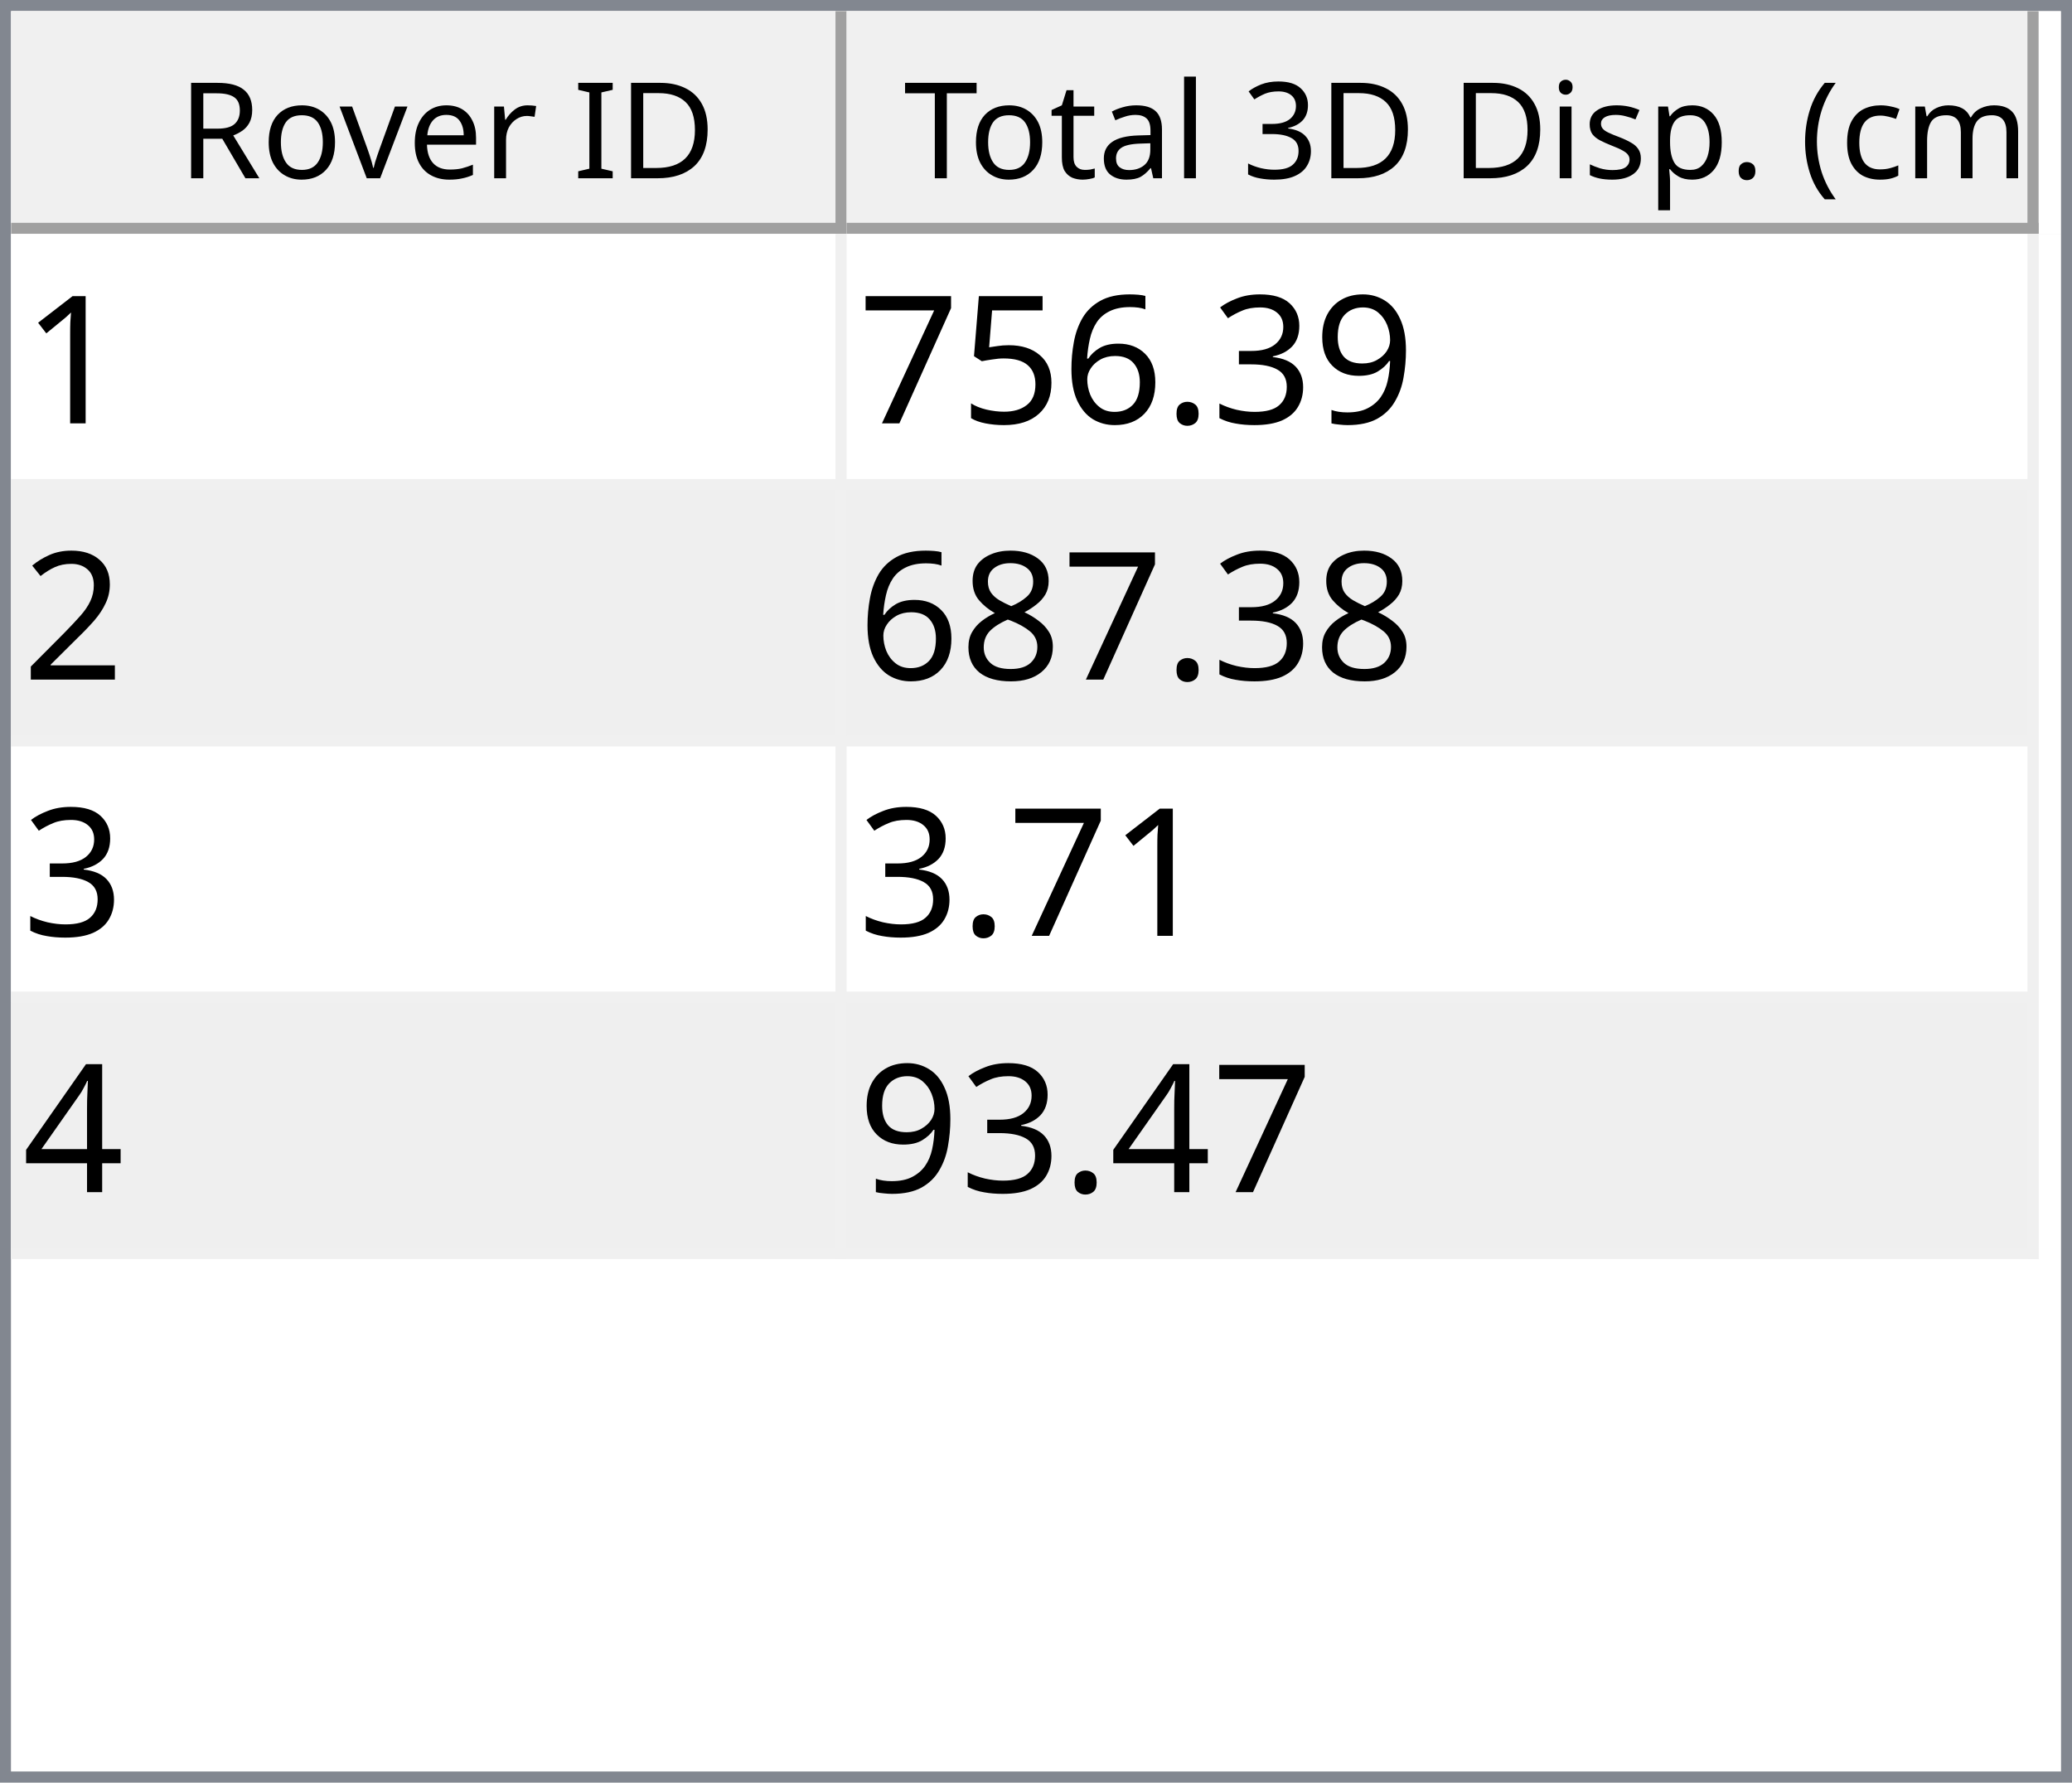
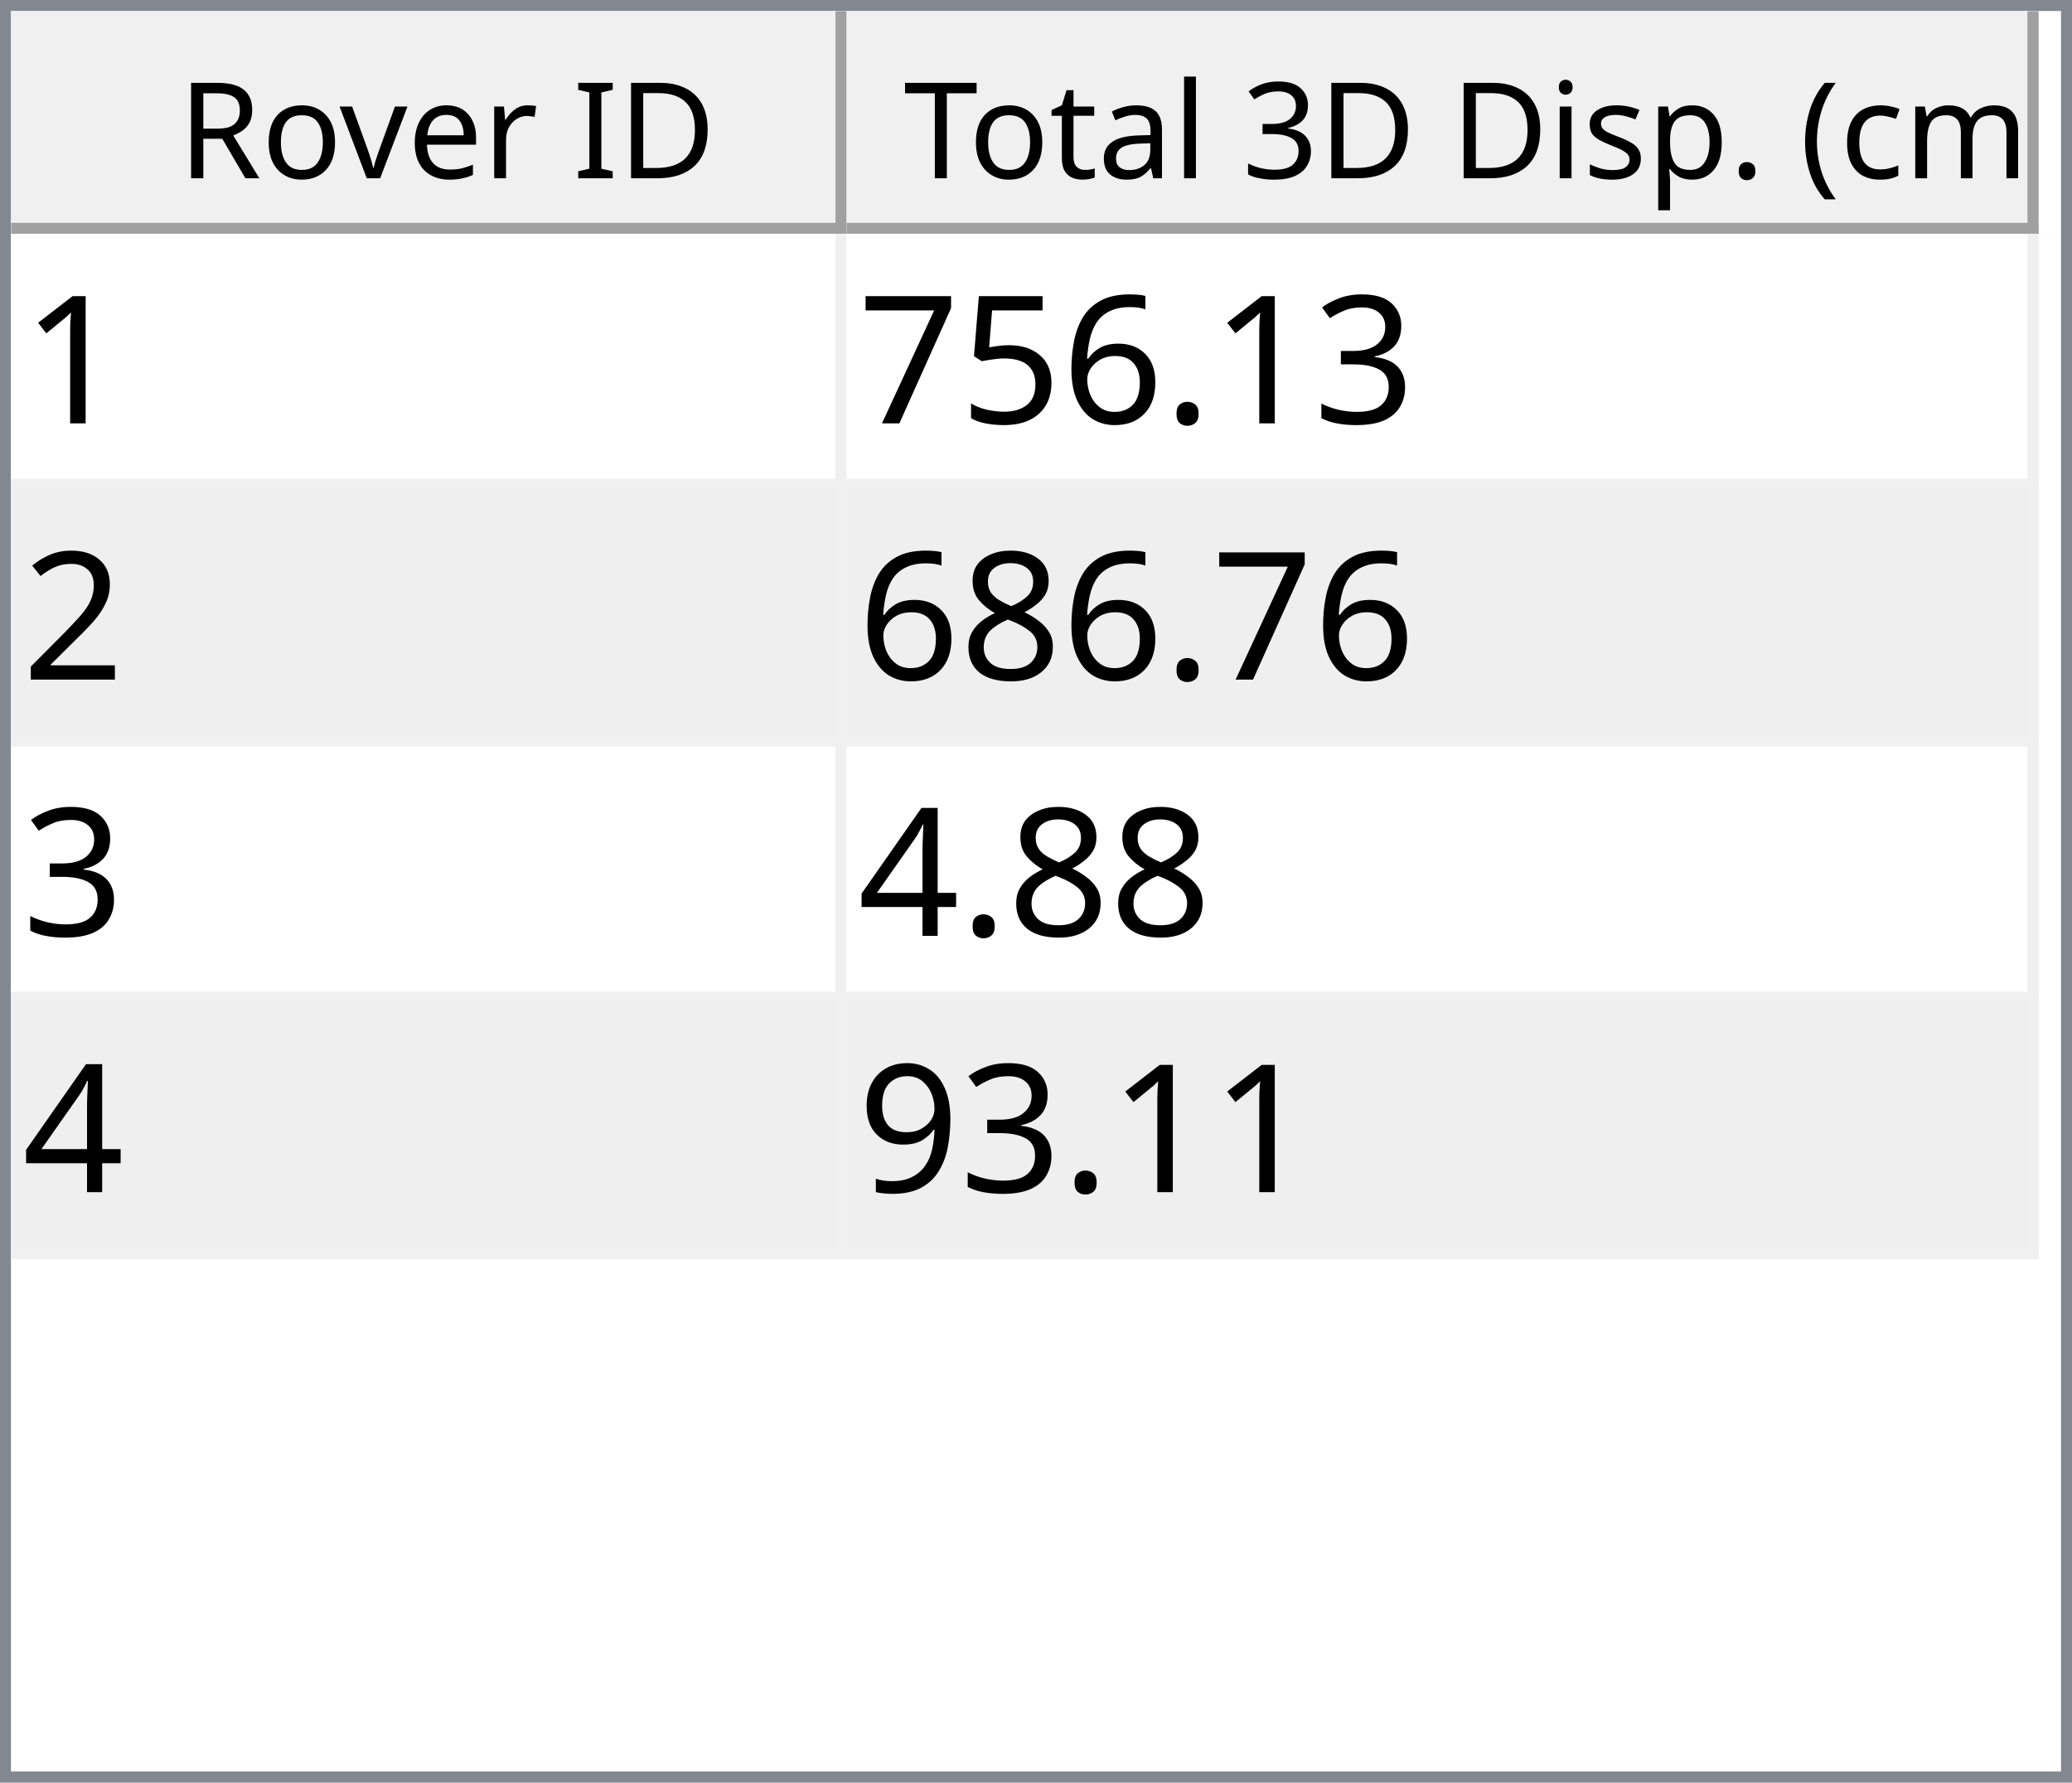
<svg xmlns="http://www.w3.org/2000/svg" style="fill-opacity:1; color-rendering:auto; color-interpolation:auto; text-rendering:auto; stroke:black; stroke-linecap:square; stroke-miterlimit:10; shape-rendering:auto; stroke-opacity:1; fill:black; stroke-dasharray:none; font-weight:normal; stroke-width:1; font-family:'Dialog'; font-style:normal; stroke-linejoin:miter; font-size:12px; stroke-dashoffset:0; image-rendering:auto;" width="186" height="160">
  <defs id="genericDefs" />
  <g>
    <defs id="defs1">
      <clipPath clipPathUnits="userSpaceOnUse" id="clipPath1">
        <path d="M0 0 L186 0 L186 160 L0 160 L0 0 Z" />
      </clipPath>
      <clipPath clipPathUnits="userSpaceOnUse" id="clipPath2">
        <path d="M0 0 L0 160 L186 160 L186 0 Z" />
      </clipPath>
      <clipPath clipPathUnits="userSpaceOnUse" id="clipPath3">
        <path d="M0 0 L0 20 L184 20 L184 0 Z" />
      </clipPath>
      <clipPath clipPathUnits="userSpaceOnUse" id="clipPath4">
        <path d="M0 0 L0 20 L75 20 L75 0 Z" />
      </clipPath>
      <clipPath clipPathUnits="userSpaceOnUse" id="clipPath5">
        <path d="M1 1 L1 19 L74 19 L74 1 Z" />
      </clipPath>
      <clipPath clipPathUnits="userSpaceOnUse" id="clipPath6">
        <path d="M0 0 L0 18 L73 18 L73 0 Z" />
      </clipPath>
      <clipPath clipPathUnits="userSpaceOnUse" id="clipPath7">
        <path d="M-0.5 -0.5 L-0.5 19.5 L74.5 19.5 L74.5 -0.5 Z" />
      </clipPath>
      <clipPath clipPathUnits="userSpaceOnUse" id="clipPath8">
        <path d="M0 0 L0 20 L107 20 L107 0 Z" />
      </clipPath>
      <clipPath clipPathUnits="userSpaceOnUse" id="clipPath9">
        <path d="M1 1 L1 19 L106 19 L106 1 Z" />
      </clipPath>
      <clipPath clipPathUnits="userSpaceOnUse" id="clipPath10">
        <path d="M0 0 L0 18 L105 18 L105 0 Z" />
      </clipPath>
      <clipPath clipPathUnits="userSpaceOnUse" id="clipPath11">
        <path d="M-0.5 -0.5 L-0.5 19.5 L106.5 19.5 L106.5 -0.5 Z" />
      </clipPath>
      <clipPath clipPathUnits="userSpaceOnUse" id="clipPath12">
        <path d="M0 0 L0 138 L184 138 L184 0 Z" />
      </clipPath>
      <clipPath clipPathUnits="userSpaceOnUse" id="clipPath13">
        <path d="M0 0 L0 92 L182 92 L182 0 Z" />
      </clipPath>
      <clipPath clipPathUnits="userSpaceOnUse" id="clipPath14">
        <path d="M-0.5 -0.5 L-0.5 91.5 L181.5 91.5 L181.5 -0.5 Z" />
      </clipPath>
      <clipPath clipPathUnits="userSpaceOnUse" id="clipPath15">
        <path d="M0 0 L0 22 L74 22 L74 0 Z" />
      </clipPath>
      <clipPath clipPathUnits="userSpaceOnUse" id="clipPath16">
        <path d="M0 0 L0 22 L106 22 L106 0 Z" />
      </clipPath>
      <font horiz-adv-x="64.551" id="font1">
        <font-face ascent="107.91" descent="25.098" units-per-em="100" style="font-style:normal; font-family:Segoe UI; font-weight:normal;" />
        <missing-glyph horiz-adv-x="64.551" d="M8.109 0 L8.109 68.266 L56.453 68.266 L56.453 0 L8.109 0 ZM15.328 7.234 L49.219 7.234 L49.219 61.031 L15.328 61.031 L15.328 7.234 Z" />
        <glyph unicode="D" horiz-adv-x="70.117" d="M9.188 0 L9.188 70.016 L28.516 70.016 Q65.531 70.016 65.531 35.891 Q65.531 19.672 55.25 9.836 Q44.969 0 27.734 0 L9.188 0 ZM17.391 62.594 L17.391 7.422 L27.828 7.422 Q41.609 7.422 49.273 14.797 Q56.938 22.172 56.938 35.688 Q56.938 62.594 28.328 62.594 L17.391 62.594 Z" />
        <glyph unicode="I" horiz-adv-x="26.611" d="M17.391 0 L9.188 0 L9.188 70.016 L17.391 70.016 L17.391 0 Z" />
        <glyph unicode=" " horiz-adv-x="27.393" d="" />
        <glyph unicode="r" horiz-adv-x="34.766" d="M34.188 41.891 Q32.078 43.5 28.125 43.5 Q23 43.5 19.555 38.672 Q16.109 33.844 16.109 25.484 L16.109 0 L8.109 0 L8.109 50 L16.109 50 L16.109 39.703 L16.312 39.703 Q18.016 44.969 21.531 47.922 Q25.047 50.875 29.391 50.875 Q32.516 50.875 34.188 50.203 L34.188 41.891 Z" />
        <glyph unicode="e" horiz-adv-x="52.295" d="M48.297 23 L12.984 23 Q13.188 14.656 17.484 10.109 Q21.781 5.562 29.297 5.562 Q37.75 5.562 44.828 11.141 L44.828 3.609 Q38.234 -1.172 27.391 -1.172 Q16.797 -1.172 10.742 5.641 Q4.688 12.453 4.688 24.812 Q4.688 36.469 11.305 43.82 Q17.922 51.172 27.734 51.172 Q37.547 51.172 42.922 44.828 Q48.297 38.484 48.297 27.203 L48.297 23 ZM40.094 29.781 Q40.047 36.719 36.75 40.578 Q33.453 44.438 27.594 44.438 Q21.922 44.438 17.969 40.383 Q14.016 36.328 13.094 29.781 L40.094 29.781 Z" />
        <glyph unicode="v" horiz-adv-x="47.9" d="M47.406 50 L27.484 0 L19.625 0 L0.688 50 L9.469 50 L22.172 13.672 Q23.578 9.672 23.922 6.688 L24.125 6.688 Q24.609 10.453 25.688 13.484 L38.969 50 L47.406 50 Z" />
        <glyph unicode="o" horiz-adv-x="58.594" d="M29 -1.172 Q17.922 -1.172 11.305 5.836 Q4.688 12.844 4.688 24.422 Q4.688 37.016 11.57 44.094 Q18.453 51.172 30.172 51.172 Q41.359 51.172 47.633 44.289 Q53.906 37.406 53.906 25.203 Q53.906 13.234 47.141 6.031 Q40.375 -1.172 29 -1.172 ZM29.594 44.438 Q21.875 44.438 17.383 39.188 Q12.891 33.938 12.891 24.703 Q12.891 15.828 17.43 10.695 Q21.969 5.562 29.594 5.562 Q37.359 5.562 41.531 10.594 Q45.703 15.625 45.703 24.906 Q45.703 34.281 41.531 39.359 Q37.359 44.438 29.594 44.438 Z" />
        <glyph unicode="R" horiz-adv-x="59.814" d="M59.375 0 L49.609 0 L37.891 19.625 Q36.281 22.359 34.766 24.289 Q33.25 26.219 31.664 27.438 Q30.078 28.656 28.25 29.219 Q26.422 29.781 24.125 29.781 L17.391 29.781 L17.391 0 L9.188 0 L9.188 70.016 L30.078 70.016 Q34.672 70.016 38.555 68.867 Q42.438 67.719 45.289 65.375 Q48.141 63.031 49.758 59.547 Q51.375 56.062 51.375 51.375 Q51.375 47.703 50.273 44.656 Q49.172 41.609 47.148 39.211 Q45.125 36.812 42.266 35.133 Q39.406 33.453 35.844 32.516 L35.844 32.328 Q37.594 31.547 38.891 30.547 Q40.188 29.547 41.359 28.18 Q42.531 26.812 43.68 25.078 Q44.828 23.344 46.234 21.047 L59.375 0 ZM17.391 62.594 L17.391 37.203 L28.516 37.203 Q31.594 37.203 34.203 38.133 Q36.812 39.062 38.719 40.797 Q40.625 42.531 41.703 45.047 Q42.781 47.562 42.781 50.688 Q42.781 56.297 39.141 59.445 Q35.5 62.594 28.609 62.594 L17.391 62.594 Z" />
        <glyph unicode=")" horiz-adv-x="30.176" d="M8.297 -15.922 L1.172 -15.922 Q16.406 2.344 16.406 26.812 Q16.406 51.469 1.078 70.016 L8.297 70.016 Q23.531 52.156 23.531 26.703 Q23.531 1.375 8.297 -15.922 Z" />
        <glyph unicode="m" horiz-adv-x="86.133" d="M79.109 0 L71.094 0 L71.094 28.719 Q71.094 37.016 68.531 40.727 Q65.969 44.438 59.906 44.438 Q54.781 44.438 51.195 39.75 Q47.609 35.062 47.609 28.516 L47.609 0 L39.594 0 L39.594 29.688 Q39.594 44.438 28.219 44.438 Q22.953 44.438 19.531 40.016 Q16.109 35.594 16.109 28.516 L16.109 0 L8.109 0 L8.109 50 L16.109 50 L16.109 42.094 L16.312 42.094 Q21.625 51.172 31.844 51.172 Q36.969 51.172 40.773 48.312 Q44.578 45.453 46 40.828 Q51.562 51.172 62.594 51.172 Q79.109 51.172 79.109 30.812 L79.109 0 Z" />
        <glyph unicode="c" horiz-adv-x="46.191" d="M42.188 2.297 Q36.422 -1.172 28.516 -1.172 Q17.828 -1.172 11.258 5.789 Q4.688 12.75 4.688 23.828 Q4.688 36.188 11.766 43.68 Q18.844 51.172 30.672 51.172 Q37.25 51.172 42.281 48.734 L42.281 40.531 Q36.719 44.438 30.375 44.438 Q22.703 44.438 17.797 38.945 Q12.891 33.453 12.891 24.516 Q12.891 15.719 17.508 10.641 Q22.125 5.562 29.891 5.562 Q36.422 5.562 42.188 9.906 L42.188 2.297 Z" />
        <glyph unicode="(" horiz-adv-x="30.176" d="M29.109 -15.922 L21.969 -15.922 Q6.844 1.375 6.844 26.703 Q6.844 52.156 21.969 70.016 L29.203 70.016 Q13.875 51.469 13.875 26.812 Q13.875 2.344 29.109 -15.922 Z" />
        <glyph unicode="." horiz-adv-x="21.68" d="M10.891 -1.078 Q8.641 -1.078 7.055 0.539 Q5.469 2.156 5.469 4.391 Q5.469 6.641 7.055 8.273 Q8.641 9.906 10.891 9.906 Q13.188 9.906 14.797 8.273 Q16.406 6.641 16.406 4.391 Q16.406 2.156 14.797 0.539 Q13.188 -1.078 10.891 -1.078 Z" />
        <glyph unicode="p" horiz-adv-x="58.789" d="M16.312 7.234 L16.109 7.234 L16.109 -23 L8.109 -23 L8.109 50 L16.109 50 L16.109 41.219 L16.312 41.219 Q22.219 51.172 33.594 51.172 Q43.266 51.172 48.688 44.461 Q54.109 37.75 54.109 26.469 Q54.109 13.922 48 6.375 Q41.891 -1.172 31.297 -1.172 Q21.578 -1.172 16.312 7.234 ZM16.109 27.391 L16.109 20.406 Q16.109 14.203 20.141 9.883 Q24.172 5.562 30.375 5.562 Q37.641 5.562 41.773 11.133 Q45.906 16.703 45.906 26.609 Q45.906 34.969 42.047 39.703 Q38.188 44.438 31.594 44.438 Q24.609 44.438 20.359 39.578 Q16.109 34.719 16.109 27.391 Z" />
        <glyph unicode="s" horiz-adv-x="42.432" d="M5.078 1.812 L5.078 10.406 Q11.625 5.562 19.484 5.562 Q30.031 5.562 30.031 12.594 Q30.031 14.594 29.125 15.992 Q28.219 17.391 26.68 18.461 Q25.141 19.531 23.07 20.383 Q21 21.234 18.609 22.172 Q15.281 23.484 12.766 24.828 Q10.25 26.172 8.57 27.859 Q6.891 29.547 6.031 31.695 Q5.172 33.844 5.172 36.719 Q5.172 40.234 6.789 42.945 Q8.406 45.656 11.086 47.484 Q13.766 49.312 17.211 50.242 Q20.656 51.172 24.312 51.172 Q30.812 51.172 35.938 48.922 L35.938 40.828 Q30.422 44.438 23.25 44.438 Q21 44.438 19.195 43.922 Q17.391 43.406 16.094 42.477 Q14.797 41.547 14.086 40.258 Q13.375 38.969 13.375 37.406 Q13.375 35.453 14.086 34.133 Q14.797 32.812 16.164 31.789 Q17.531 30.766 19.484 29.938 Q21.438 29.109 23.922 28.125 Q27.25 26.859 29.883 25.516 Q32.516 24.172 34.375 22.484 Q36.234 20.797 37.234 18.602 Q38.234 16.406 38.234 13.375 Q38.234 9.672 36.602 6.938 Q34.969 4.203 32.234 2.398 Q29.5 0.594 25.93 -0.289 Q22.359 -1.172 18.453 -1.172 Q10.75 -1.172 5.078 1.812 Z" />
        <glyph unicode="i" horiz-adv-x="24.219" d="M12.203 62.703 Q10.062 62.703 8.547 64.164 Q7.031 65.625 7.031 67.875 Q7.031 70.125 8.547 71.609 Q10.062 73.094 12.203 73.094 Q14.406 73.094 15.945 71.609 Q17.484 70.125 17.484 67.875 Q17.484 65.719 15.945 64.211 Q14.406 62.703 12.203 62.703 ZM16.109 0 L8.109 0 L8.109 50 L16.109 50 L16.109 0 Z" />
        <glyph unicode="3" horiz-adv-x="53.906" d="M46.531 19.828 Q46.531 15.094 44.75 11.211 Q42.969 7.328 39.719 4.57 Q36.469 1.812 31.93 0.297 Q27.391 -1.219 21.922 -1.219 Q11.922 -1.219 6 2.594 L6 11.188 Q13.094 5.609 22.219 5.609 Q25.875 5.609 28.828 6.539 Q31.781 7.469 33.906 9.227 Q36.031 10.984 37.18 13.477 Q38.328 15.969 38.328 19.094 Q38.328 32.812 18.797 32.812 L12.984 32.812 L12.984 39.594 L18.5 39.594 Q35.797 39.594 35.797 52.484 Q35.797 64.406 22.609 64.406 Q15.188 64.406 8.688 59.422 L8.688 67.188 Q15.375 71.188 24.609 71.188 Q29 71.188 32.57 69.969 Q36.141 68.75 38.68 66.555 Q41.219 64.359 42.609 61.281 Q44 58.203 44 54.5 Q44 40.672 30.031 36.719 L30.031 36.531 Q33.594 36.141 36.625 34.797 Q39.656 33.453 41.852 31.305 Q44.047 29.156 45.289 26.25 Q46.531 23.344 46.531 19.828 Z" />
        <glyph unicode="l" horiz-adv-x="24.219" d="M16.109 0 L8.109 0 L8.109 74.031 L16.109 74.031 L16.109 0 Z" />
        <glyph unicode="a" horiz-adv-x="50.879" d="M43.891 0 L35.891 0 L35.891 7.812 L35.688 7.812 Q30.469 -1.172 20.312 -1.172 Q12.844 -1.172 8.617 2.781 Q4.391 6.734 4.391 13.281 Q4.391 27.297 20.906 29.594 L35.891 31.688 Q35.891 44.438 25.594 44.438 Q16.547 44.438 9.281 38.281 L9.281 46.484 Q16.656 51.172 26.266 51.172 Q43.891 51.172 43.891 32.516 L43.891 0 ZM35.891 25.297 L23.828 23.641 Q18.266 22.859 15.43 20.875 Q12.594 18.891 12.594 13.875 Q12.594 10.203 15.211 7.883 Q17.828 5.562 22.172 5.562 Q28.125 5.562 32.008 9.742 Q35.891 13.922 35.891 20.312 L35.891 25.297 Z" />
        <glyph unicode="t" horiz-adv-x="33.887" d="M31.297 0.484 Q28.469 -1.078 23.828 -1.078 Q10.688 -1.078 10.688 13.578 L10.688 43.172 L2.094 43.172 L2.094 50 L10.688 50 L10.688 62.203 L18.703 64.797 L18.703 50 L31.297 50 L31.297 43.172 L18.703 43.172 L18.703 14.984 Q18.703 9.969 20.414 7.82 Q22.125 5.672 26.078 5.672 Q29.109 5.672 31.297 7.328 L31.297 0.484 Z" />
        <glyph unicode="T" horiz-adv-x="52.393" d="M50.594 62.594 L30.375 62.594 L30.375 0 L22.172 0 L22.172 62.594 L2 62.594 L2 70.016 L50.594 70.016 L50.594 62.594 Z" />
      </font>
      <font horiz-adv-x="75.0" id="font2">
        <font-face ascent="100.537" descent="21.973" units-per-em="100" style="font-style:normal; font-family:sans-serif; font-weight:normal;" />
        <missing-glyph horiz-adv-x="75.0" d="M12.5 0 L12.5 62.5 L62.5 62.5 L62.5 0 L12.5 0 ZM14.062 1.562 L60.938 1.562 L60.938 60.938 L14.062 60.938 L14.062 1.562 Z" />
        <glyph unicode="1" horiz-adv-x="55.615" d="M37.25 0 L28.469 0 L28.469 56 Q25.297 52.984 20.141 49.953 Q14.984 46.922 10.891 45.406 L10.891 53.906 Q18.266 57.375 23.781 62.305 Q29.297 67.234 31.594 71.875 L37.25 71.875 L37.25 0 Z" />
-         <glyph unicode="9" horiz-adv-x="55.615" d="M5.469 16.547 L13.922 17.328 Q14.984 11.375 18.016 8.688 Q21.047 6 25.781 6 Q29.828 6 32.883 7.859 Q35.938 9.719 37.891 12.82 Q39.844 15.922 41.164 21.195 Q42.484 26.469 42.484 31.938 Q42.484 32.516 42.438 33.688 Q39.797 29.5 35.234 26.883 Q30.672 24.266 25.344 24.266 Q16.453 24.266 10.305 30.711 Q4.156 37.156 4.156 47.703 Q4.156 58.594 10.578 65.234 Q17 71.875 26.656 71.875 Q33.641 71.875 39.43 68.117 Q45.219 64.359 48.219 57.398 Q51.219 50.438 51.219 37.25 Q51.219 23.531 48.242 15.406 Q45.266 7.281 39.383 3.031 Q33.5 -1.219 25.594 -1.219 Q17.188 -1.219 11.867 3.445 Q6.547 8.109 5.469 16.547 ZM41.453 48.141 Q41.453 55.719 37.43 60.156 Q33.406 64.594 27.734 64.594 Q21.875 64.594 17.531 59.812 Q13.188 55.031 13.188 47.406 Q13.188 40.578 17.312 36.305 Q21.438 32.031 27.484 32.031 Q33.594 32.031 37.523 36.305 Q41.453 40.578 41.453 48.141 Z" />
        <glyph unicode="3" horiz-adv-x="55.615" d="M4.203 18.891 L12.984 20.062 Q14.5 12.594 18.141 9.297 Q21.781 6 27 6 Q33.203 6 37.477 10.297 Q41.75 14.594 41.75 20.953 Q41.75 27 37.797 30.93 Q33.844 34.859 27.734 34.859 Q25.25 34.859 21.531 33.891 L22.516 41.609 Q23.391 41.5 23.922 41.5 Q29.547 41.5 34.039 44.43 Q38.531 47.359 38.531 53.469 Q38.531 58.297 35.258 61.477 Q31.984 64.656 26.812 64.656 Q21.688 64.656 18.266 61.43 Q14.844 58.203 13.875 51.766 L5.078 53.328 Q6.688 62.156 12.398 67.016 Q18.109 71.875 26.609 71.875 Q32.469 71.875 37.398 69.359 Q42.328 66.844 44.945 62.5 Q47.562 58.156 47.562 53.266 Q47.562 48.641 45.07 44.828 Q42.578 41.016 37.703 38.766 Q44.047 37.312 47.562 32.695 Q51.078 28.078 51.078 21.141 Q51.078 11.766 44.242 5.25 Q37.406 -1.266 26.953 -1.266 Q17.531 -1.266 11.305 4.352 Q5.078 9.969 4.203 18.891 Z" />
        <glyph unicode="." horiz-adv-x="27.783" d="M9.078 0 L9.078 10.016 L19.094 10.016 L19.094 0 L9.078 0 Z" />
        <glyph unicode="6" horiz-adv-x="55.615" d="M49.75 54.047 L41.016 53.375 Q39.844 58.547 37.703 60.891 Q34.125 64.656 28.906 64.656 Q24.703 64.656 21.531 62.312 Q17.391 59.281 14.992 53.469 Q12.594 47.656 12.5 36.922 Q15.672 41.75 20.266 44.094 Q24.859 46.438 29.891 46.438 Q38.672 46.438 44.852 39.969 Q51.031 33.5 51.031 23.25 Q51.031 16.5 48.125 10.719 Q45.219 4.938 40.141 1.859 Q35.062 -1.219 28.609 -1.219 Q17.625 -1.219 10.695 6.859 Q3.766 14.938 3.766 33.5 Q3.766 54.25 11.422 63.672 Q18.109 71.875 29.438 71.875 Q37.891 71.875 43.289 67.141 Q48.688 62.406 49.75 54.047 ZM13.875 23.188 Q13.875 18.656 15.797 14.508 Q17.719 10.359 21.188 8.18 Q24.656 6 28.469 6 Q34.031 6 38.039 10.492 Q42.047 14.984 42.047 22.703 Q42.047 30.125 38.086 34.398 Q34.125 38.672 28.125 38.672 Q22.172 38.672 18.023 34.398 Q13.875 30.125 13.875 23.188 Z" />
        <glyph unicode="5" horiz-adv-x="55.615" d="M4.156 18.75 L13.375 19.531 Q14.406 12.797 18.141 9.398 Q21.875 6 27.156 6 Q33.5 6 37.891 10.789 Q42.281 15.578 42.281 23.484 Q42.281 31 38.062 35.352 Q33.844 39.703 27 39.703 Q22.75 39.703 19.336 37.773 Q15.922 35.844 13.969 32.766 L5.719 33.844 L12.641 70.609 L48.25 70.609 L48.25 62.203 L19.672 62.203 L15.828 42.969 Q22.266 47.469 29.344 47.469 Q38.719 47.469 45.164 40.969 Q51.609 34.469 51.609 24.266 Q51.609 14.547 45.953 7.469 Q39.062 -1.219 27.156 -1.219 Q17.391 -1.219 11.211 4.25 Q5.031 9.719 4.156 18.75 Z" />
        <glyph unicode="7" horiz-adv-x="55.615" d="M4.734 62.203 L4.734 70.656 L51.078 70.656 L51.078 63.812 Q44.234 56.547 37.523 44.484 Q30.812 32.422 27.156 19.672 Q24.516 10.688 23.781 0 L14.75 0 Q14.891 8.453 18.062 20.414 Q21.234 32.375 27.172 43.484 Q33.109 54.594 39.797 62.203 L4.734 62.203 Z" />
        <glyph unicode="2" horiz-adv-x="55.615" d="M50.344 8.453 L50.344 0 L3.031 0 Q2.938 3.172 4.047 6.109 Q5.859 10.938 9.836 15.625 Q13.812 20.312 21.344 26.469 Q33.016 36.031 37.117 41.625 Q41.219 47.219 41.219 52.203 Q41.219 57.422 37.477 61.008 Q33.734 64.594 27.734 64.594 Q21.391 64.594 17.578 60.789 Q13.766 56.984 13.719 50.25 L4.688 51.172 Q5.609 61.281 11.664 66.578 Q17.719 71.875 27.938 71.875 Q38.234 71.875 44.242 66.164 Q50.25 60.453 50.25 52 Q50.25 47.703 48.492 43.555 Q46.734 39.406 42.656 34.812 Q38.578 30.219 29.109 22.219 Q21.188 15.578 18.945 13.211 Q16.703 10.844 15.234 8.453 L50.344 8.453 Z" />
        <glyph unicode="8" horiz-adv-x="55.615" d="M17.672 38.812 Q12.203 40.828 9.57 44.539 Q6.938 48.25 6.938 53.422 Q6.938 61.234 12.555 66.555 Q18.172 71.875 27.484 71.875 Q36.859 71.875 42.578 66.43 Q48.297 60.984 48.297 53.172 Q48.297 48.188 45.68 44.508 Q43.062 40.828 37.75 38.812 Q44.344 36.672 47.781 31.883 Q51.219 27.094 51.219 20.453 Q51.219 11.281 44.727 5.031 Q38.234 -1.219 27.641 -1.219 Q17.047 -1.219 10.547 5.055 Q4.047 11.328 4.047 20.703 Q4.047 27.688 7.594 32.398 Q11.141 37.109 17.672 38.812 ZM15.922 53.719 Q15.922 48.641 19.195 45.414 Q22.469 42.188 27.688 42.188 Q32.766 42.188 36.016 45.383 Q39.266 48.578 39.266 53.219 Q39.266 58.062 35.914 61.359 Q32.562 64.656 27.594 64.656 Q22.562 64.656 19.242 61.43 Q15.922 58.203 15.922 53.719 ZM13.094 20.656 Q13.094 16.891 14.875 13.375 Q16.656 9.859 20.172 7.93 Q23.688 6 27.734 6 Q34.031 6 38.133 10.055 Q42.234 14.109 42.234 20.359 Q42.234 26.703 38.016 30.859 Q33.797 35.016 27.438 35.016 Q21.234 35.016 17.164 30.914 Q13.094 26.812 13.094 20.656 Z" />
        <glyph unicode="4" horiz-adv-x="55.615" d="M32.328 0 L32.328 17.141 L1.266 17.141 L1.266 25.203 L33.938 71.578 L41.109 71.578 L41.109 25.203 L50.781 25.203 L50.781 17.141 L41.109 17.141 L41.109 0 L32.328 0 ZM32.328 25.203 L32.328 57.469 L9.906 25.203 L32.328 25.203 Z" />
+         <glyph unicode="9" horiz-adv-x="55.615" d="M5.469 16.547 L13.922 17.328 Q14.984 11.375 18.016 8.688 Q21.047 6 25.781 6 Q29.828 6 32.883 7.859 Q35.938 9.719 37.891 12.82 Q39.844 15.922 41.164 21.195 Q42.484 26.469 42.484 31.938 Q42.484 32.516 42.438 33.688 Q39.797 29.5 35.234 26.883 Q30.672 24.266 25.344 24.266 Q16.453 24.266 10.305 30.711 Q4.156 37.156 4.156 47.703 Q4.156 58.594 10.578 65.234 Q17 71.875 26.656 71.875 Q33.641 71.875 39.43 68.117 Q45.219 64.359 48.219 57.398 Q51.219 50.438 51.219 37.25 Q51.219 23.531 48.242 15.406 Q45.266 7.281 39.383 3.031 Q33.5 -1.219 25.594 -1.219 Q17.188 -1.219 11.867 3.445 Q6.547 8.109 5.469 16.547 ZM41.453 48.141 Q41.453 55.719 37.43 60.156 Q33.406 64.594 27.734 64.594 Q21.875 64.594 17.531 59.812 Q13.188 55.031 13.188 47.406 Q13.188 40.578 17.312 36.305 Q21.438 32.031 27.484 32.031 Q33.594 32.031 37.523 36.305 Q41.453 40.578 41.453 48.141 Z" />
      </font>
    </defs>
    <g style="fill:white; stroke:white;">
      <rect x="0" y="0" width="186" style="clip-path:url(#clipPath1); stroke:none;" height="160" />
    </g>
    <g style="fill:white; text-rendering:optimizeSpeed; color-rendering:optimizeSpeed; image-rendering:optimizeSpeed; shape-rendering:crispEdges; stroke:white; color-interpolation:sRGB;">
      <rect x="0" width="186" height="160" y="0" style="stroke:none;" />
      <path style="stroke:none;" d="M0 160 L186 160 L186 0 L0 0 Z" />
    </g>
    <g style="fill:rgb(240,240,240); font-family:'Segoe UI'; stroke:rgb(240,240,240);">
      <rect x="0" y="0" width="186" style="clip-path:url(#clipPath2); stroke:none;" height="160" />
    </g>
    <g style="fill:rgb(130,135,144); font-family:'Segoe UI'; stroke:rgb(130,135,144);">
      <path d="M0 0 L186 0 L186 160 L0 160 L0 0 ZM1 1 L185 1 L185 159 L1 159 L1 1 Z" style="fill-rule:evenodd; clip-path:url(#clipPath2); stroke:none;" />
    </g>
    <g style="fill:white; font-family:'Segoe UI'; stroke:white;" transform="translate(1,1)">
      <rect x="0" y="0" width="184" style="clip-path:url(#clipPath3); stroke:none;" height="20" />
    </g>
    <g style="fill:rgb(240,240,240); font-family:'Segoe UI'; stroke:rgb(240,240,240);" transform="translate(1,1)">
      <rect x="0" y="0" width="75" style="clip-path:url(#clipPath4); stroke:none;" height="20" />
    </g>
    <g style="font-family:'Segoe UI';" transform="translate(2,2)">
      <text x="14" xml:space="preserve" y="14" style="clip-path:url(#clipPath6); stroke:none;">Rover ID</text>
    </g>
    <g style="fill:rgb(160,160,160); font-family:'Segoe UI'; stroke:rgb(160,160,160); stroke-linejoin:bevel;" transform="translate(1.5,1.5)">
      <line x1="74" x2="74" y1="0" style="fill:none; clip-path:url(#clipPath7);" y2="19" />
    </g>
    <g style="fill:rgb(160,160,160); font-family:'Segoe UI'; stroke:rgb(160,160,160); stroke-linejoin:bevel;" transform="matrix(1,0,0,1,1,1) translate(0.5,0.5)">
      <line x1="0" x2="74" y1="19" style="fill:none; clip-path:url(#clipPath7);" y2="19" />
    </g>
    <g style="fill:rgb(240,240,240); font-family:'Segoe UI'; stroke:rgb(240,240,240);" transform="translate(76,1)">
      <rect x="0" y="0" width="107" style="clip-path:url(#clipPath8); stroke:none;" height="20" />
    </g>
    <g style="font-family:'Segoe UI';" transform="translate(77,2)">
      <text x="1" xml:space="preserve" y="14" style="clip-path:url(#clipPath10); stroke:none;"> Total 3D Disp. (cm)</text>
    </g>
    <g style="fill:rgb(160,160,160); font-family:'Segoe UI'; stroke:rgb(160,160,160); stroke-linejoin:bevel;" transform="translate(76.5,1.5)">
      <line x1="106" x2="106" y1="0" style="fill:none; clip-path:url(#clipPath11);" y2="19" />
    </g>
    <g style="fill:rgb(160,160,160); font-family:'Segoe UI'; stroke:rgb(160,160,160); stroke-linejoin:bevel;" transform="matrix(1,0,0,1,76,1) translate(0.5,0.5)">
      <line x1="0" x2="106" y1="19" style="fill:none; clip-path:url(#clipPath11);" y2="19" />
    </g>
    <g style="fill:white; font-family:'Segoe UI'; stroke:white;" transform="translate(1,21)">
      <rect x="0" y="0" width="184" style="clip-path:url(#clipPath12); stroke:none;" height="138" />
    </g>
    <g style="fill:rgb(240,240,240); font-size:16px; font-family:sans-serif; stroke:rgb(240,240,240);" transform="translate(1,21)">
      <rect x="0" y="0" width="182" style="clip-path:url(#clipPath13); stroke:none;" height="92" />
      <line transform="translate(0.5,0.5)" x1="0" x2="181" y1="22" style="clip-path:url(#clipPath14); fill:none; stroke-linejoin:bevel;" y2="22" />
    </g>
    <g transform="matrix(1,0,0,1,1,21) translate(0.5,0.5)" style="fill:rgb(240,240,240); font-size:16px; font-family:sans-serif; stroke:rgb(240,240,240); stroke-linejoin:bevel;">
      <line x1="0" x2="181" y1="45" style="fill:none; clip-path:url(#clipPath14);" y2="45" />
    </g>
    <g transform="matrix(1,0,0,1,1,21) translate(0.5,0.5)" style="fill:rgb(240,240,240); font-size:16px; font-family:sans-serif; stroke:rgb(240,240,240); stroke-linejoin:bevel;">
      <line x1="0" x2="181" y1="68" style="fill:none; clip-path:url(#clipPath14);" y2="68" />
    </g>
    <g transform="matrix(1,0,0,1,1,21) translate(0.5,0.5)" style="fill:rgb(240,240,240); font-size:16px; font-family:sans-serif; stroke:rgb(240,240,240); stroke-linejoin:bevel;">
      <line x1="0" x2="181" y1="91" style="fill:none; clip-path:url(#clipPath14);" y2="91" />
    </g>
    <g transform="matrix(1,0,0,1,1,21) translate(0.5,0.5)" style="fill:rgb(240,240,240); font-size:16px; font-family:sans-serif; stroke:rgb(240,240,240); stroke-linejoin:bevel;">
      <line x1="74" x2="74" y1="0" style="fill:none; clip-path:url(#clipPath14);" y2="91" />
    </g>
    <g transform="matrix(1,0,0,1,1,21) translate(0.5,0.5)" style="fill:rgb(240,240,240); font-size:16px; font-family:sans-serif; stroke:rgb(240,240,240); stroke-linejoin:bevel;">
      <line x1="181" x2="181" y1="0" style="fill:none; clip-path:url(#clipPath14);" y2="91" />
    </g>
    <g style="fill:white; font-size:16px; font-family:sans-serif; stroke:white;" transform="matrix(1,0,0,1,1,21)">
      <rect x="0" y="0" width="74" style="clip-path:url(#clipPath15); stroke:none;" height="22" />
      <text x="1" y="17" style="fill:black; clip-path:url(#clipPath15); stroke:none;" xml:space="preserve">1</text>
    </g>
    <g style="fill:white; font-size:16px; font-family:sans-serif; stroke:white;" transform="matrix(1,0,0,1,1,21) translate(75,0)">
      <rect x="0" y="0" width="106" style="clip-path:url(#clipPath16); stroke:none;" height="22" />
-       <text x="1" y="17" style="fill:black; clip-path:url(#clipPath16); stroke:none;" xml:space="preserve">756.39</text>
+       <text x="1" y="17" style="fill:black; clip-path:url(#clipPath16); stroke:none;" xml:space="preserve">756.13</text>
    </g>
    <g style="fill:rgb(239,239,239); font-size:16px; font-family:sans-serif; stroke:rgb(239,239,239);" transform="matrix(1,0,0,1,1,21) translate(0,23)">
      <rect x="0" y="0" width="74" style="clip-path:url(#clipPath15); stroke:none;" height="22" />
      <text x="1" y="17" style="fill:black; clip-path:url(#clipPath15); stroke:none;" xml:space="preserve">2</text>
    </g>
    <g style="fill:rgb(239,239,239); font-size:16px; font-family:sans-serif; stroke:rgb(239,239,239);" transform="matrix(1,0,0,1,1,21) translate(75,23)">
      <rect x="0" y="0" width="106" style="clip-path:url(#clipPath16); stroke:none;" height="22" />
-       <text x="1" y="17" style="fill:black; clip-path:url(#clipPath16); stroke:none;" xml:space="preserve">687.38</text>
+       <text x="1" y="17" style="fill:black; clip-path:url(#clipPath16); stroke:none;" xml:space="preserve">686.76</text>
    </g>
    <g style="fill:white; font-size:16px; font-family:sans-serif; stroke:white;" transform="matrix(1,0,0,1,1,21) translate(0,46)">
      <rect x="0" y="0" width="74" style="clip-path:url(#clipPath15); stroke:none;" height="22" />
      <text x="1" y="17" style="fill:black; clip-path:url(#clipPath15); stroke:none;" xml:space="preserve">3</text>
    </g>
    <g style="fill:white; font-size:16px; font-family:sans-serif; stroke:white;" transform="matrix(1,0,0,1,1,21) translate(75,46)">
      <rect x="0" y="0" width="106" style="clip-path:url(#clipPath16); stroke:none;" height="22" />
-       <text x="1" y="17" style="fill:black; clip-path:url(#clipPath16); stroke:none;" xml:space="preserve">3.71</text>
+       <text x="1" y="17" style="fill:black; clip-path:url(#clipPath16); stroke:none;" xml:space="preserve">4.88</text>
    </g>
    <g style="fill:rgb(239,239,239); font-size:16px; font-family:sans-serif; stroke:rgb(239,239,239);" transform="matrix(1,0,0,1,1,21) translate(0,69)">
      <rect x="0" y="0" width="74" style="clip-path:url(#clipPath15); stroke:none;" height="22" />
      <text x="1" y="17" style="fill:black; clip-path:url(#clipPath15); stroke:none;" xml:space="preserve">4</text>
    </g>
    <g style="fill:rgb(239,239,239); font-size:16px; font-family:sans-serif; stroke:rgb(239,239,239);" transform="matrix(1,0,0,1,1,21) translate(75,69)">
      <rect x="0" y="0" width="106" style="clip-path:url(#clipPath16); stroke:none;" height="22" />
-       <text x="1" y="17" style="fill:black; clip-path:url(#clipPath16); stroke:none;" xml:space="preserve">93.47</text>
+       <text x="1" y="17" style="fill:black; clip-path:url(#clipPath16); stroke:none;" xml:space="preserve">93.11</text>
    </g>
  </g>
</svg>
